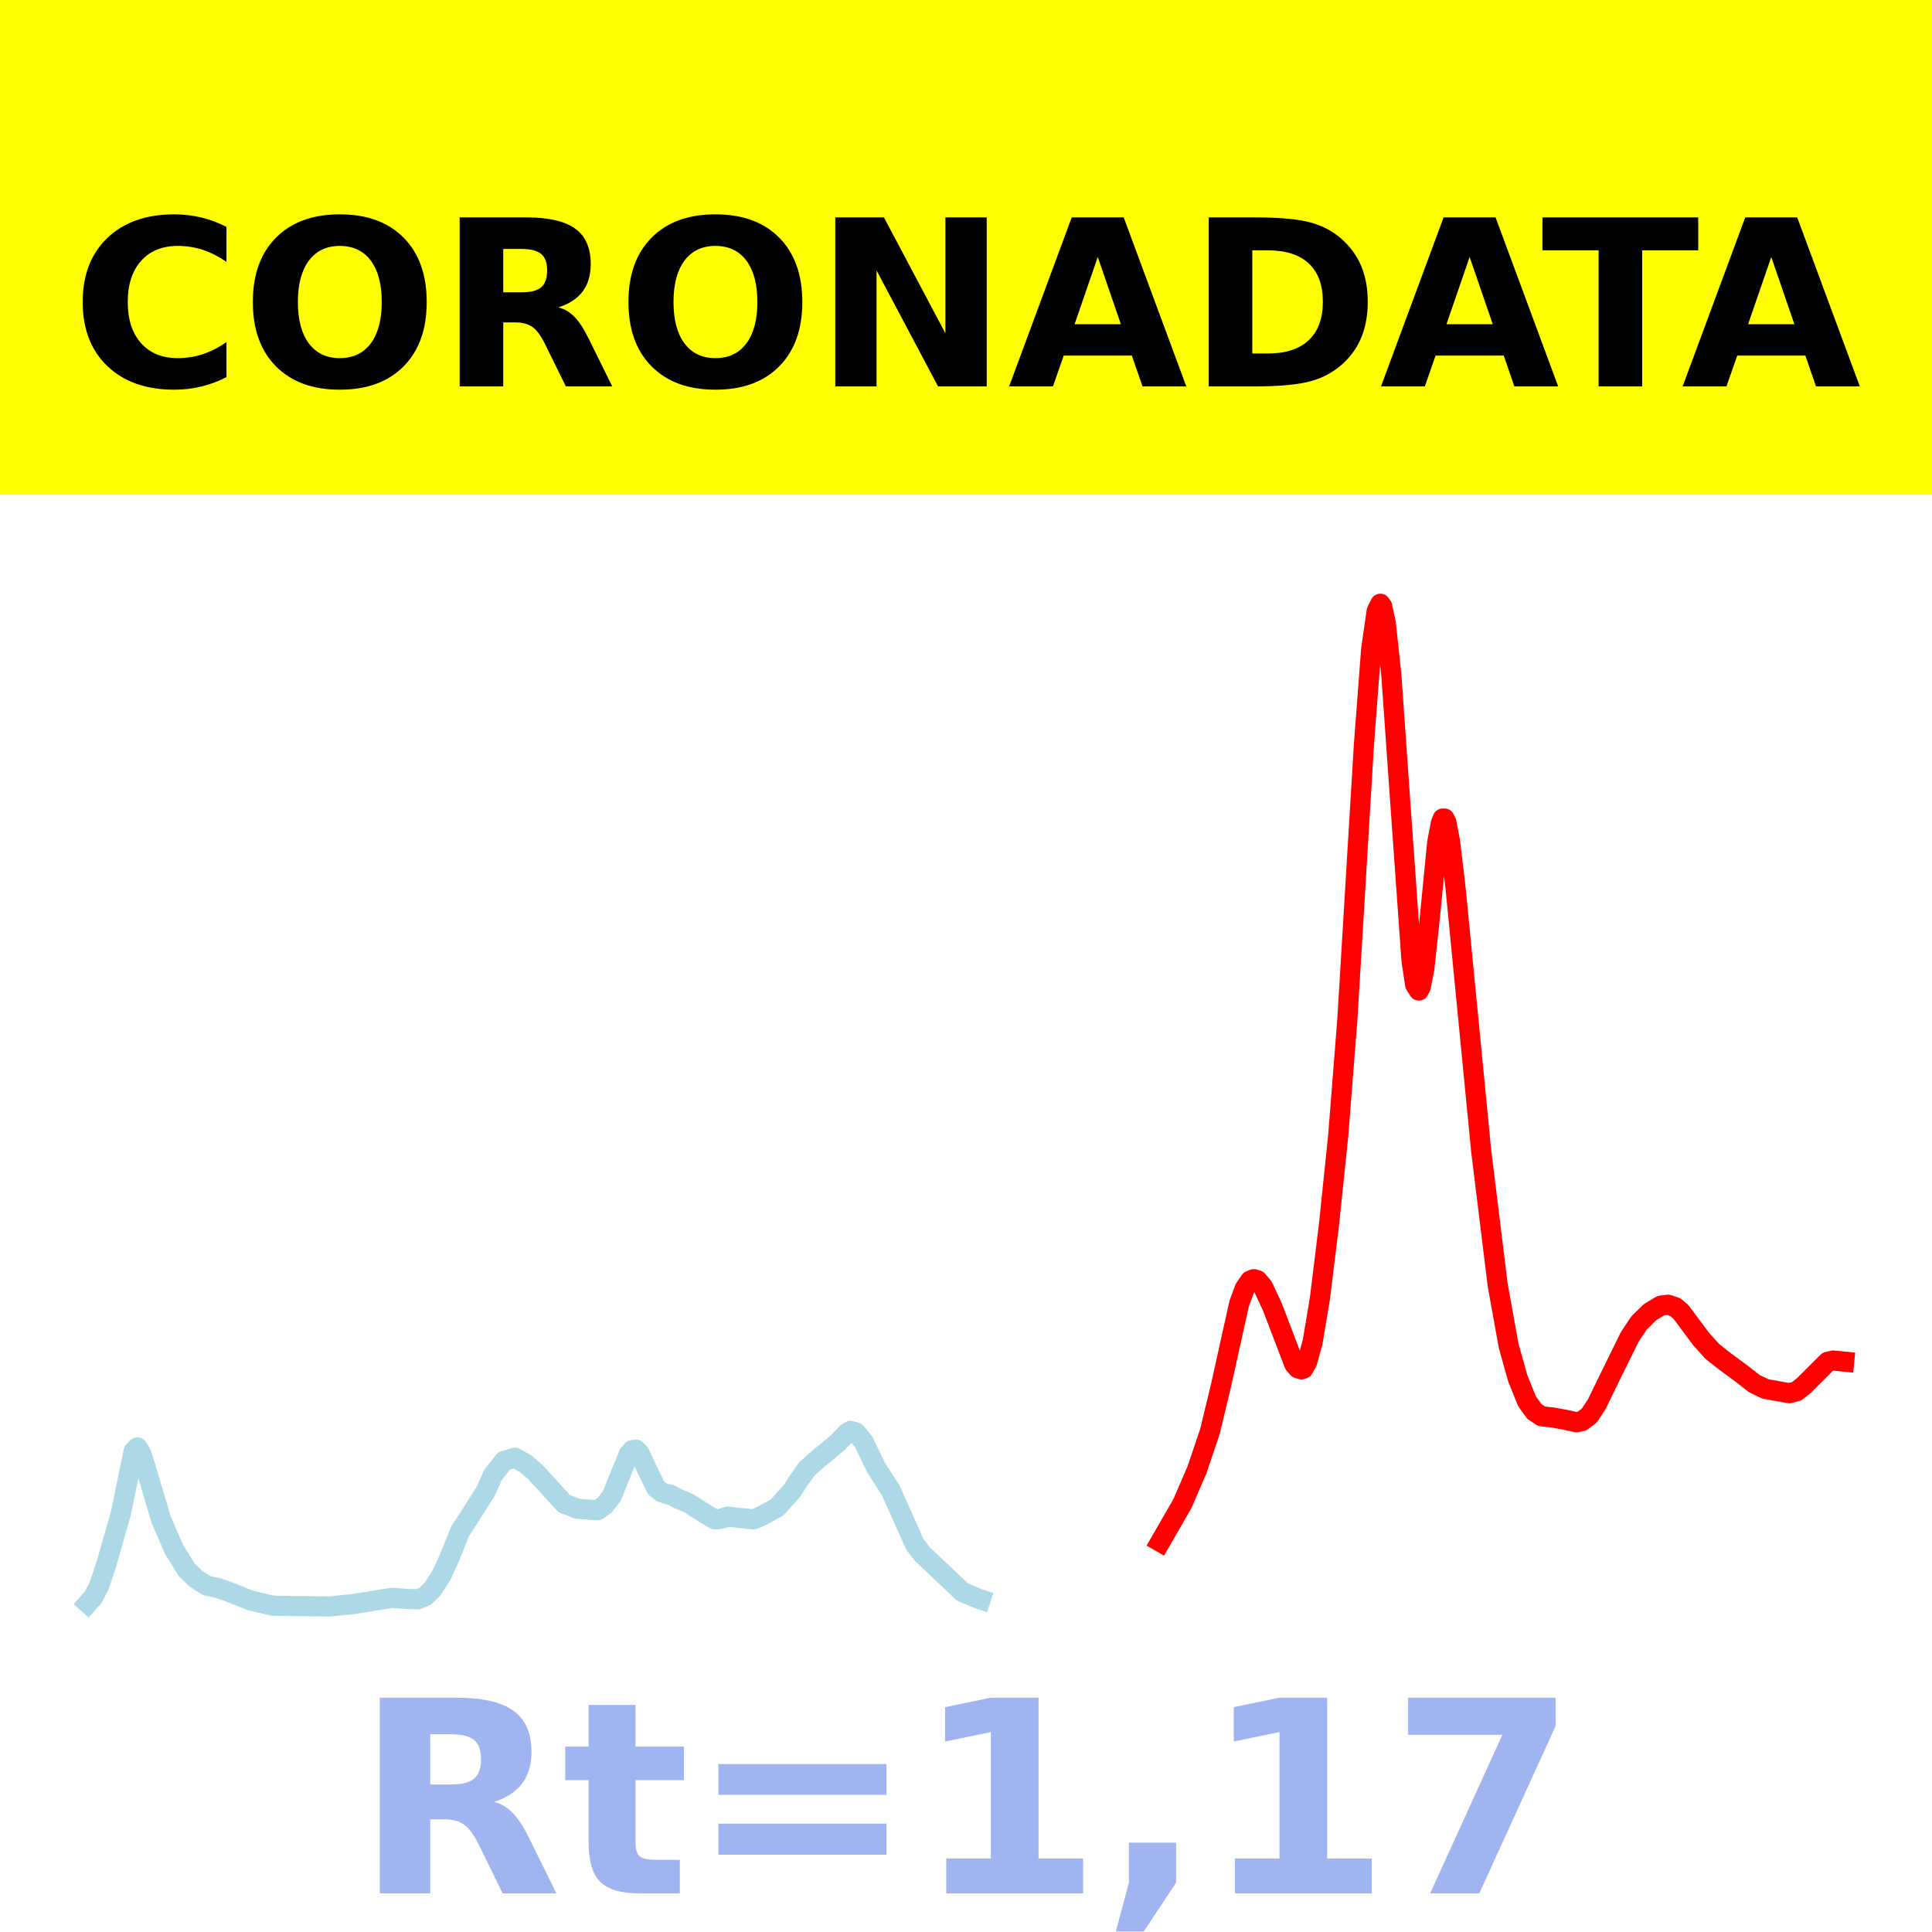
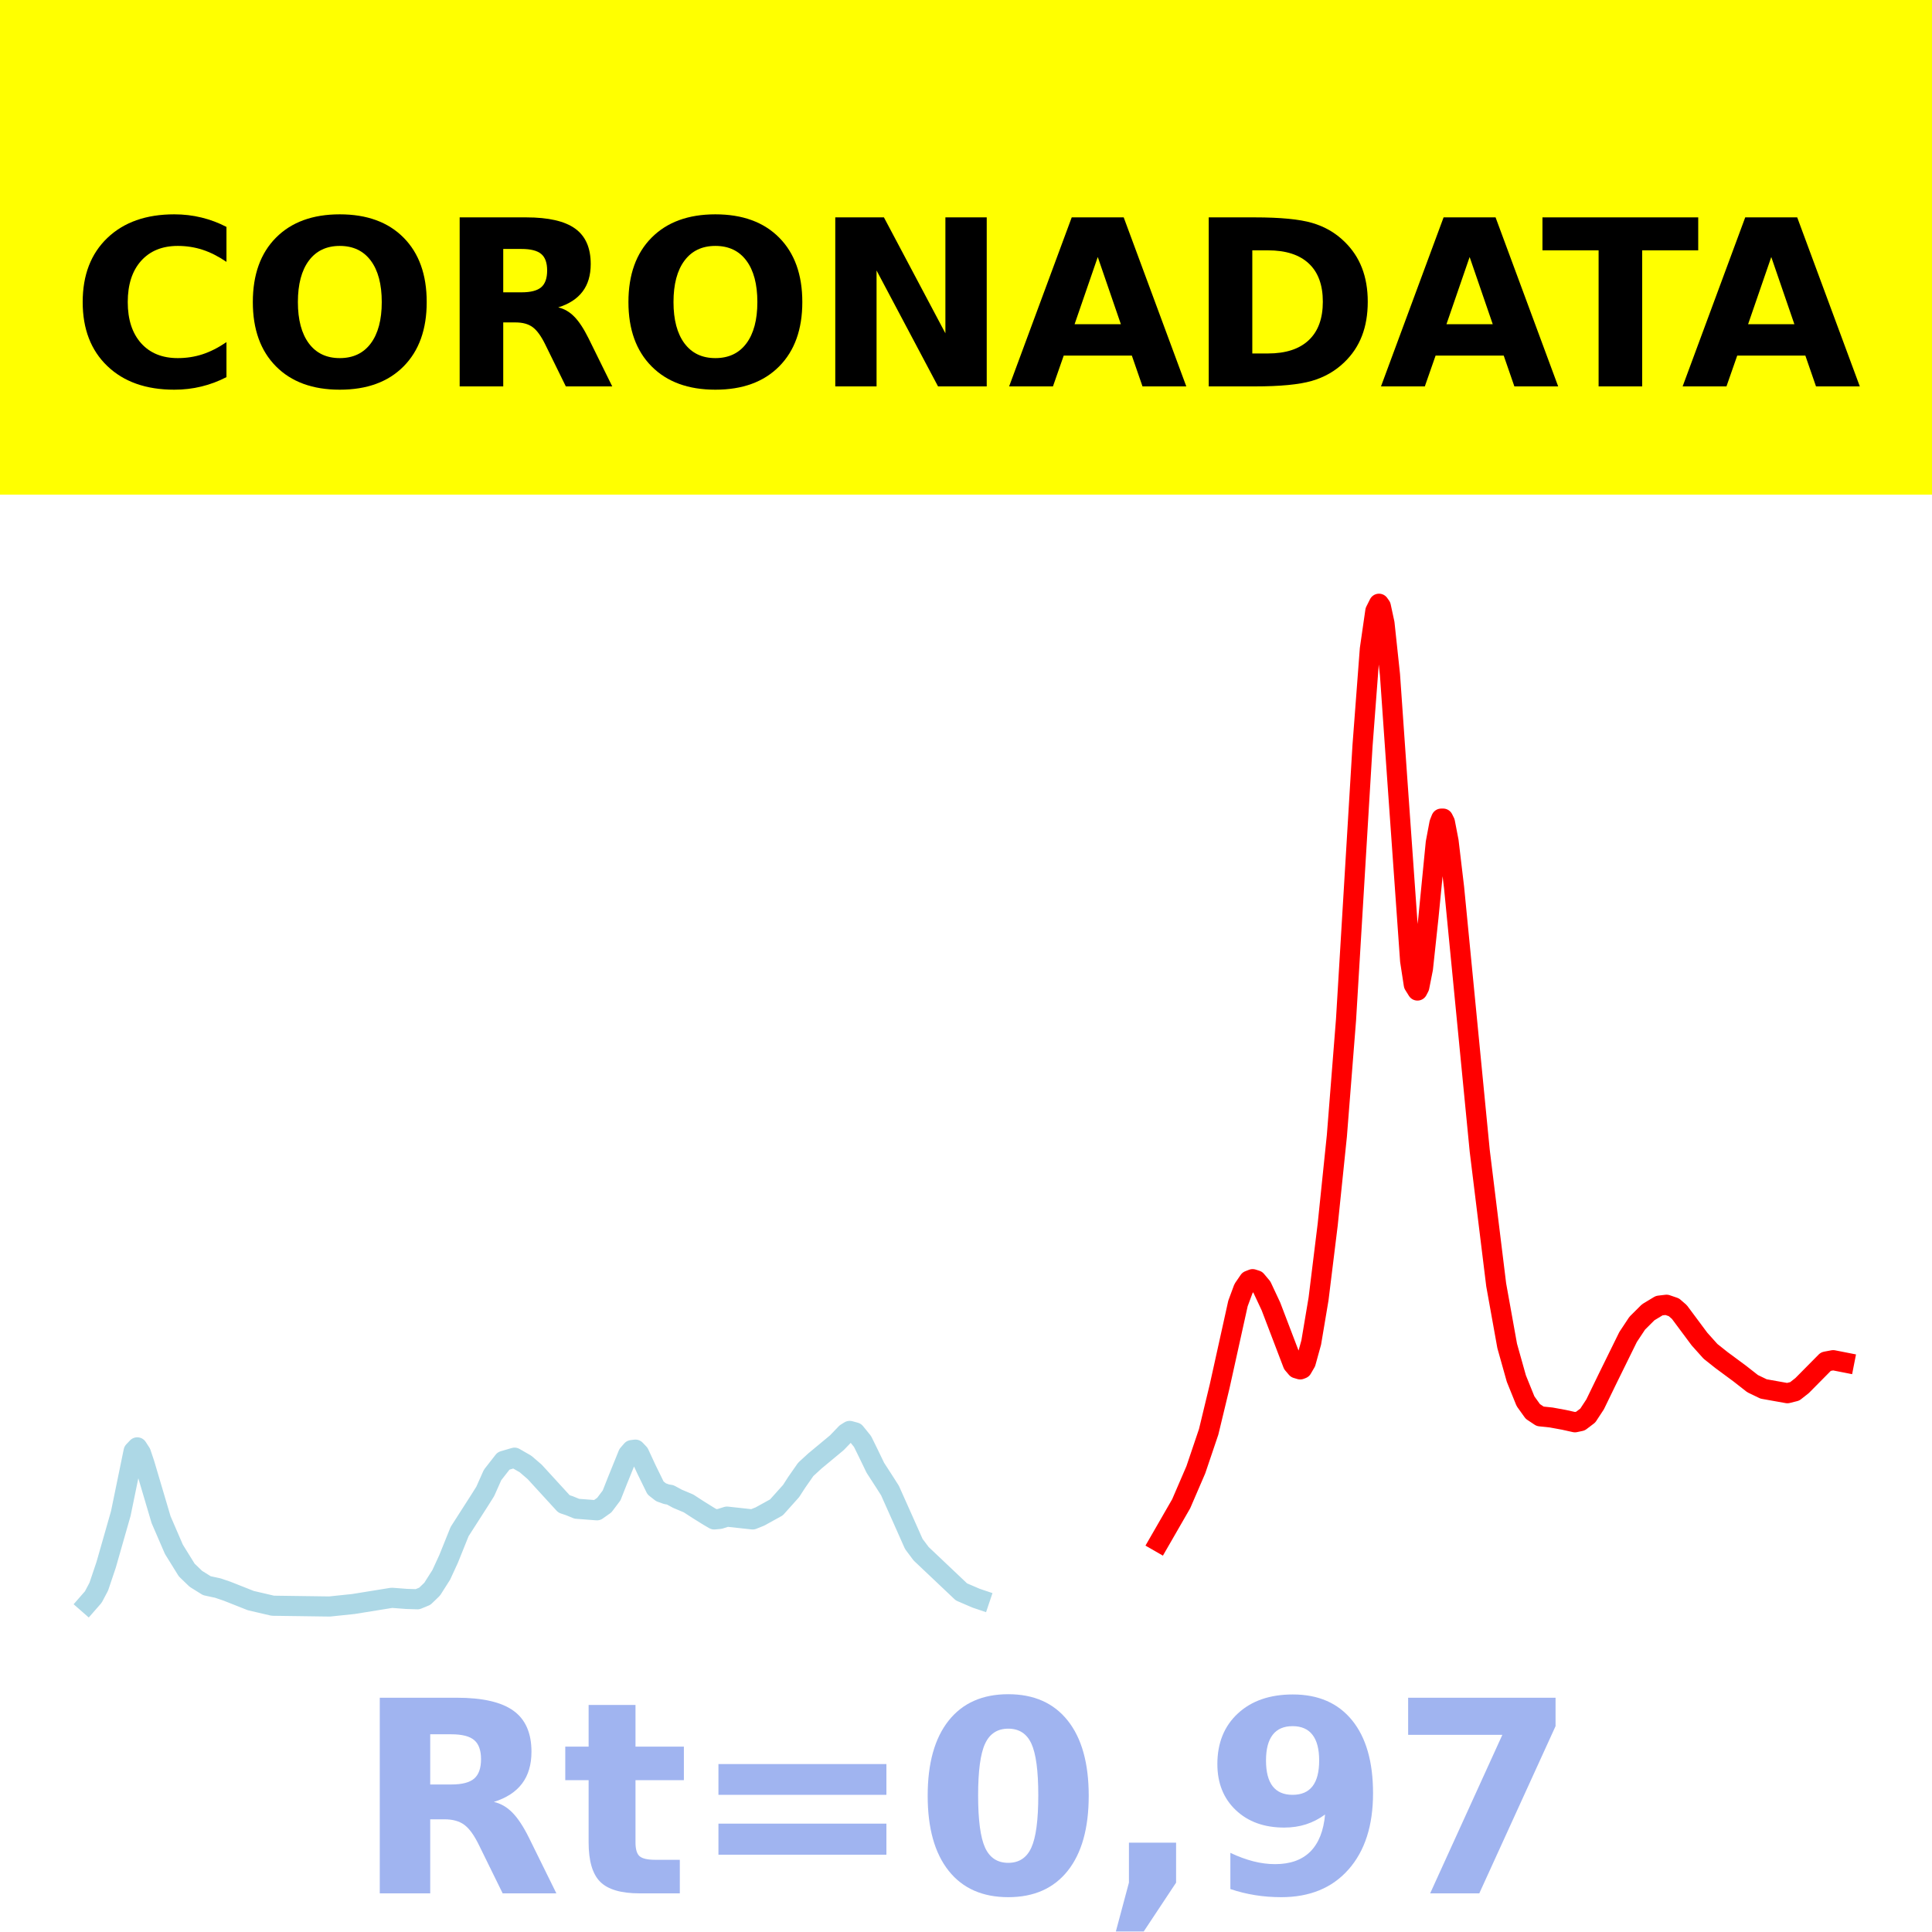
<svg xmlns="http://www.w3.org/2000/svg" xmlns:xlink="http://www.w3.org/1999/xlink" height="144pt" version="1.1" viewBox="0 0 144 144" width="144pt">
  <defs>
    <style type="text/css">*{stroke-linecap:butt;stroke-linejoin:round;}</style>
  </defs>
  <g id="figure_1">
    <g id="patch_1">
      <path d="M 0 144  L 144 144  L 144 0  L 0 0  z " style="fill:#ffffff;" />
    </g>
    <g id="axes_1">
      <g id="patch_2">
        <path d="M 0 144  L 144 144  L 144 0  L 0 0  z " style="fill:#ffffff;" />
      </g>
      <g id="line2d_1">
-         <path clip-path="url(#p665b2241ff)" d="M 6.545 119.5  L 6.955 119.031  L 7.365 118.256  L 7.912 116.631  L 9.005 112.81  L 9.962 108.165  L 10.235 107.878  L 10.508 108.301  L 10.782 109.119  L 12.011 113.268  L 12.968 115.475  L 13.924 117.019  L 14.608 117.676  L 15.428 118.188  L 16.247 118.365  L 16.931 118.597  L 18.707 119.299  L 20.347 119.681  L 24.583 119.738  L 26.359 119.554  L 29.229 119.091  L 30.322 119.174  L 31.142 119.199  L 31.689 118.975  L 32.235 118.45  L 32.919 117.377  L 33.465 116.188  L 34.285 114.154  L 35.788 111.811  L 36.198 111.161  L 36.745 109.936  L 37.565 108.886  L 38.385 108.646  L 39.204 109.117  L 39.888 109.705  L 42.074 112.093  L 42.484 112.229  L 43.031 112.453  L 44.534 112.568  L 45.08 112.182  L 45.627 111.458  L 46.037 110.418  L 46.857 108.396  L 47.13 108.081  L 47.403 108.047  L 47.677 108.334  L 48.223 109.512  L 48.906 110.905  L 49.316 111.225  L 49.726 111.371  L 50 111.417  L 50.546 111.711  L 51.366 112.056  L 52.049 112.499  L 52.869 113.01  L 53.279 113.248  L 53.689 113.211  L 54.236 113.04  L 56.149 113.248  L 56.695 113.029  L 57.925 112.35  L 59.018 111.131  L 59.428 110.497  L 60.112 109.517  L 60.795 108.892  L 62.435 107.532  L 63.118 106.821  L 63.391 106.652  L 63.801 106.764  L 64.348 107.436  L 64.758 108.269  L 65.304 109.399  L 65.987 110.453  L 66.397 111.098  L 67.354 113.236  L 68.174 115.079  L 68.72 115.807  L 71.727 118.649  L 72.82 119.12  L 73.093 119.212  L 73.093 119.212  " style="fill:none;stroke:#add8e6;stroke-linecap:square;stroke-width:1.5;" />
+         <path clip-path="url(#pabd034d685)" d="M 6.545 119.5  L 6.955 119.031  L 7.364 118.256  L 7.911 116.632  L 9.003 112.811  L 9.958 108.166  L 10.231 107.878  L 10.504 108.302  L 10.777 109.119  L 12.006 113.268  L 12.961 115.476  L 13.917 117.019  L 14.599 117.677  L 15.418 118.188  L 16.237 118.365  L 16.92 118.597  L 18.694 119.299  L 20.333 119.681  L 24.564 119.739  L 26.339 119.554  L 29.205 119.091  L 30.297 119.174  L 31.117 119.2  L 31.663 118.975  L 32.209 118.45  L 32.891 117.377  L 33.437 116.189  L 34.256 114.155  L 35.758 111.812  L 36.167 111.161  L 36.713 109.936  L 37.532 108.887  L 38.351 108.647  L 39.17 109.118  L 39.853 109.706  L 42.037 112.093  L 42.446 112.23  L 42.993 112.454  L 44.494 112.569  L 45.04 112.183  L 45.586 111.459  L 45.996 110.419  L 46.815 108.397  L 47.088 108.082  L 47.361 108.048  L 47.634 108.334  L 48.18 109.513  L 48.862 110.906  L 49.272 111.226  L 49.681 111.372  L 49.954 111.417  L 50.5 111.712  L 51.319 112.056  L 52.002 112.5  L 52.821 113.011  L 53.23 113.248  L 53.64 113.212  L 54.186 113.04  L 56.097 113.249  L 56.643 113.03  L 57.872 112.351  L 58.964 111.132  L 59.373 110.498  L 60.056 109.518  L 60.738 108.893  L 62.376 107.533  L 63.059 106.822  L 63.332 106.653  L 63.741 106.765  L 64.287 107.437  L 64.697 108.27  L 65.243 109.4  L 65.925 110.454  L 66.335 111.099  L 67.291 113.237  L 68.11 115.079  L 68.656 115.807  L 71.659 118.65  L 72.751 119.12  L 73.024 119.212  L 73.024 119.212  " style="fill:none;stroke:#add8e6;stroke-linecap:square;stroke-width:1.5;" />
      </g>
      <g id="line2d_2">
-         <path clip-path="url(#p665b2241ff)" d="M 86.485 114.924  L 88.125 112.079  L 89.218 109.546  L 90.174 106.718  L 90.994 103.322  L 92.361 97.153  L 92.771 96.045  L 93.18 95.449  L 93.454 95.342  L 93.727 95.428  L 94.137 95.917  L 94.82 97.371  L 96.46 101.663  L 96.733 101.984  L 97.007 102.065  L 97.143 102.012  L 97.417 101.542  L 97.827 100.064  L 98.373 96.814  L 99.056 91.265  L 99.74 84.664  L 100.423 76.002  L 101.653 55.589  L 102.199 48.382  L 102.609 45.545  L 102.883 45  L 103.019 45.194  L 103.292 46.46  L 103.702 50.294  L 104.249 58.113  L 105.206 71.612  L 105.479 73.391  L 105.752 73.828  L 105.889 73.565  L 106.162 72.188  L 106.572 68.374  L 107.119 62.812  L 107.392 61.356  L 107.529 61.013  L 107.665 61.011  L 107.802 61.286  L 108.075 62.703  L 108.485 66.157  L 110.398 85.77  L 111.628 95.768  L 112.448 100.32  L 113.131 102.75  L 113.814 104.44  L 114.361 105.202  L 114.908 105.564  L 115.727 105.651  L 116.684 105.826  L 117.504 106.008  L 117.914 105.92  L 118.46 105.505  L 119.007 104.674  L 119.964 102.708  L 121.467 99.654  L 122.15 98.625  L 122.97 97.809  L 123.79 97.314  L 124.336 97.248  L 124.883 97.435  L 125.293 97.788  L 126.796 99.808  L 127.616 100.72  L 128.436 101.371  L 129.802 102.38  L 130.759 103.128  L 131.579 103.522  L 133.355 103.84  L 133.902 103.703  L 134.448 103.275  L 136.225 101.501  L 136.635 101.406  L 137.455 101.486  L 137.455 101.486  " style="fill:none;stroke:#ff0000;stroke-linecap:square;stroke-width:1.5;" />
+         <path clip-path="url(#pabd034d685)" d="M 86.401 114.925  L 88.039 112.08  L 89.131 109.547  L 90.087 106.719  L 90.906 103.323  L 92.271 97.154  L 92.681 96.046  L 93.09 95.449  L 93.363 95.342  L 93.636 95.428  L 94.046 95.917  L 94.728 97.372  L 96.366 101.664  L 96.639 101.985  L 96.912 102.066  L 97.049 102.013  L 97.322 101.543  L 97.731 100.065  L 98.277 96.815  L 98.96 91.266  L 99.642 84.666  L 100.325 76.003  L 101.554 55.589  L 102.1 48.382  L 102.509 45.545  L 102.782 45  L 102.919 45.194  L 103.192 46.461  L 103.601 50.294  L 104.147 58.114  L 105.103 71.611  L 105.376 73.39  L 105.649 73.828  L 105.785 73.565  L 106.058 72.189  L 106.468 68.376  L 107.014 62.815  L 107.287 61.36  L 107.423 61.016  L 107.56 61.015  L 107.696 61.29  L 107.969 62.706  L 108.379 66.16  L 110.29 85.772  L 111.518 95.768  L 112.337 100.32  L 113.02 102.751  L 113.703 104.441  L 114.249 105.202  L 114.795 105.565  L 115.614 105.651  L 116.569 105.826  L 117.388 106.008  L 117.798 105.92  L 118.344 105.506  L 118.89 104.674  L 119.845 102.708  L 121.347 99.655  L 122.029 98.625  L 122.848 97.809  L 123.667 97.314  L 124.213 97.249  L 124.76 97.436  L 125.169 97.79  L 126.671 99.808  L 127.49 100.721  L 128.309 101.372  L 129.674 102.381  L 130.629 103.129  L 131.448 103.524  L 133.223 103.841  L 133.769 103.704  L 134.315 103.276  L 136.089 101.483  L 136.636 101.381  L 137.455 101.542  L 137.455 101.542  " style="fill:none;stroke:#ff0000;stroke-linecap:square;stroke-width:1.5;" />
      </g>
      <g id="patch_3">
-         <path d="M 0 144  L 0 0  " style="fill:none;stroke:#ffffff;stroke-linecap:square;stroke-linejoin:miter;stroke-width:0.8;" />
+         <path d="M 0 144  L 0 -0  " style="fill:none;stroke:#ffffff;stroke-linecap:square;stroke-linejoin:miter;stroke-width:0.8;" />
      </g>
      <g id="patch_4">
-         <path d="M 144 144  L 144 0  " style="fill:none;stroke:#ffffff;stroke-linecap:square;stroke-linejoin:miter;stroke-width:0.8;" />
+         <path d="M 144 144  L 144 -0  " style="fill:none;stroke:#ffffff;stroke-linecap:square;stroke-linejoin:miter;stroke-width:0.8;" />
      </g>
      <g id="patch_5">
        <path d="M 0 144  L 144 144  " style="fill:none;stroke:#ffffff;stroke-linecap:square;stroke-linejoin:miter;stroke-width:0.8;" />
      </g>
      <g id="patch_6">
        <path d="M 0 0  L 144 0  " style="fill:none;stroke:#ffffff;stroke-linecap:square;stroke-linejoin:miter;stroke-width:0.8;" />
      </g>
    </g>
    <g id="text_1">
      <g id="patch_7">
        <path d="M -64.848 36.368  L 208.848 36.368  L 208.848 -7.654  L -64.848 -7.654  z " style="fill:#ffff00;stroke:#ffff00;stroke-linejoin:miter;" />
      </g>
      <g transform="translate(72 9.45018)scale(0.1728 -0.1728)" />
      <g transform="translate(-60.87375 28.8)scale(0.1728 -0.1728)">
        <defs>
          <path id="DejaVuSans-Bold-32" />
          <path d="M 67 4  Q 61.812 1.312 56.203 -0.047  Q 50.594 -1.422 44.484 -1.422  Q 26.266 -1.422 15.625 8.766  Q 4.984 18.953 4.984 36.375  Q 4.984 53.859 15.625 64.031  Q 26.266 74.219 44.484 74.219  Q 50.594 74.219 56.203 72.844  Q 61.812 71.484 67 68.797  L 67 53.719  Q 61.766 57.281 56.688 58.938  Q 51.609 60.594 46 60.594  Q 35.938 60.594 30.172 54.141  Q 24.422 47.703 24.422 36.375  Q 24.422 25.094 30.172 18.641  Q 35.938 12.203 46 12.203  Q 51.609 12.203 56.688 13.859  Q 61.766 15.531 67 19.094  z " id="DejaVuSans-Bold-67" />
          <path d="M 42.484 60.594  Q 33.891 60.594 29.156 54.25  Q 24.422 47.906 24.422 36.375  Q 24.422 24.906 29.156 18.547  Q 33.891 12.203 42.484 12.203  Q 51.125 12.203 55.859 18.547  Q 60.594 24.906 60.594 36.375  Q 60.594 47.906 55.859 54.25  Q 51.125 60.594 42.484 60.594  z M 42.484 74.219  Q 60.062 74.219 70.016 64.156  Q 79.984 54.109 79.984 36.375  Q 79.984 18.703 70.016 8.641  Q 60.062 -1.422 42.484 -1.422  Q 24.953 -1.422 14.969 8.641  Q 4.984 18.703 4.984 36.375  Q 4.984 54.109 14.969 64.156  Q 24.953 74.219 42.484 74.219  z " id="DejaVuSans-Bold-79" />
          <path d="M 35.891 40.578  Q 41.797 40.578 44.359 42.766  Q 46.922 44.969 46.922 50  Q 46.922 54.984 44.359 57.125  Q 41.797 59.281 35.891 59.281  L 27.984 59.281  L 27.984 40.578  z M 27.984 27.594  L 27.984 0  L 9.188 0  L 9.188 72.906  L 37.891 72.906  Q 52.297 72.906 59 68.062  Q 65.719 63.234 65.719 52.781  Q 65.719 45.562 62.219 40.922  Q 58.734 36.281 51.703 34.078  Q 55.562 33.203 58.609 30.094  Q 61.672 27 64.797 20.703  L 75 0  L 54.984 0  L 46.094 18.109  Q 43.406 23.578 40.641 25.578  Q 37.891 27.594 33.297 27.594  z " id="DejaVuSans-Bold-82" />
          <path d="M 9.188 72.906  L 30.172 72.906  L 56.688 22.906  L 56.688 72.906  L 74.516 72.906  L 74.516 0  L 53.516 0  L 27 50  L 27 0  L 9.188 0  z " id="DejaVuSans-Bold-78" />
          <path d="M 53.422 13.281  L 24.031 13.281  L 19.391 0  L 0.484 0  L 27.484 72.906  L 49.906 72.906  L 76.906 0  L 58.016 0  z M 28.719 26.812  L 48.688 26.812  L 38.719 55.812  z " id="DejaVuSans-Bold-65" />
          <path d="M 27.984 58.688  L 27.984 14.203  L 34.719 14.203  Q 46.234 14.203 52.312 19.922  Q 58.406 25.641 58.406 36.531  Q 58.406 47.359 52.344 53.016  Q 46.297 58.688 34.719 58.688  z M 9.188 72.906  L 29 72.906  Q 45.609 72.906 53.734 70.531  Q 61.859 68.172 67.672 62.5  Q 72.797 57.562 75.281 51.109  Q 77.781 44.672 77.781 36.531  Q 77.781 28.266 75.281 21.797  Q 72.797 15.328 67.672 10.406  Q 61.812 4.734 53.609 2.359  Q 45.406 0 29 0  L 9.188 0  z " id="DejaVuSans-Bold-68" />
          <path d="M 0.484 72.906  L 67.672 72.906  L 67.672 58.688  L 43.5 58.688  L 43.5 0  L 24.703 0  L 24.703 58.688  L 0.484 58.688  z " id="DejaVuSans-Bold-84" />
        </defs>
        <use xlink:href="#DejaVuSans-Bold-32" />
        <use x="34.814" xlink:href="#DejaVuSans-Bold-32" />
        <use x="69.629" xlink:href="#DejaVuSans-Bold-32" />
        <use x="104.443" xlink:href="#DejaVuSans-Bold-32" />
        <use x="139.258" xlink:href="#DejaVuSans-Bold-32" />
        <use x="174.072" xlink:href="#DejaVuSans-Bold-32" />
        <use x="208.887" xlink:href="#DejaVuSans-Bold-32" />
        <use x="243.701" xlink:href="#DejaVuSans-Bold-32" />
        <use x="278.516" xlink:href="#DejaVuSans-Bold-32" />
        <use x="313.33" xlink:href="#DejaVuSans-Bold-32" />
        <use x="348.145" xlink:href="#DejaVuSans-Bold-32" />
        <use x="382.959" xlink:href="#DejaVuSans-Bold-67" />
        <use x="456.348" xlink:href="#DejaVuSans-Bold-79" />
        <use x="541.357" xlink:href="#DejaVuSans-Bold-82" />
        <use x="618.359" xlink:href="#DejaVuSans-Bold-79" />
        <use x="703.369" xlink:href="#DejaVuSans-Bold-78" />
        <use x="787.061" xlink:href="#DejaVuSans-Bold-65" />
        <use x="864.453" xlink:href="#DejaVuSans-Bold-68" />
        <use x="947.461" xlink:href="#DejaVuSans-Bold-65" />
        <use x="1017.104" xlink:href="#DejaVuSans-Bold-84" />
        <use x="1077.566" xlink:href="#DejaVuSans-Bold-65" />
        <use x="1154.959" xlink:href="#DejaVuSans-Bold-32" />
        <use x="1189.773" xlink:href="#DejaVuSans-Bold-32" />
        <use x="1224.588" xlink:href="#DejaVuSans-Bold-32" />
        <use x="1259.402" xlink:href="#DejaVuSans-Bold-32" />
        <use x="1294.217" xlink:href="#DejaVuSans-Bold-32" />
        <use x="1329.031" xlink:href="#DejaVuSans-Bold-32" />
        <use x="1363.846" xlink:href="#DejaVuSans-Bold-32" />
        <use x="1398.66" xlink:href="#DejaVuSans-Bold-32" />
        <use x="1433.475" xlink:href="#DejaVuSans-Bold-32" />
        <use x="1468.289" xlink:href="#DejaVuSans-Bold-32" />
        <use x="1503.104" xlink:href="#DejaVuSans-Bold-32" />
      </g>
    </g>
    <g id="text_2">
      <g style="fill:#4169e1;opacity:0.5;" transform="translate(26.46875 141.12)scale(0.2 -0.2)">
        <defs>
          <path d="M 27.484 70.219  L 27.484 54.688  L 45.516 54.688  L 45.516 42.188  L 27.484 42.188  L 27.484 19  Q 27.484 15.188 29 13.844  Q 30.516 12.5 35.016 12.5  L 44 12.5  L 44 0  L 29 0  Q 18.656 0 14.328 4.312  Q 10.016 8.641 10.016 19  L 10.016 42.188  L 1.312 42.188  L 1.312 54.688  L 10.016 54.688  L 10.016 70.219  z " id="DejaVuSans-Bold-116" />
          <path d="M 10.594 48.188  L 73.188 48.188  L 73.188 36.719  L 10.594 36.719  z M 10.594 25.984  L 73.188 25.984  L 73.188 14.406  L 10.594 14.406  z " id="DejaVuSans-Bold-61" />
-           <path d="M 11.719 12.984  L 28.328 12.984  L 28.328 60.109  L 11.281 56.594  L 11.281 69.391  L 28.219 72.906  L 46.094 72.906  L 46.094 12.984  L 62.703 12.984  L 62.703 0  L 11.719 0  z " id="DejaVuSans-Bold-49" />
+           <path d="M 46 36.531  Q 46 50.203 43.438 55.781  Q 40.875 61.375 34.812 61.375  Q 28.766 61.375 26.172 55.781  Q 23.578 50.203 23.578 36.531  Q 23.578 22.703 26.172 17.031  Q 28.766 11.375 34.812 11.375  Q 40.828 11.375 43.406 17.031  Q 46 22.703 46 36.531  z M 64.797 36.375  Q 64.797 18.266 56.984 8.422  Q 49.172 -1.422 34.812 -1.422  Q 20.406 -1.422 12.594 8.422  Q 4.781 18.266 4.781 36.375  Q 4.781 54.547 12.594 64.375  Q 20.406 74.219 34.812 74.219  Q 49.172 74.219 56.984 64.375  Q 64.797 54.547 64.797 36.375  z " id="DejaVuSans-Bold-48" />
          <path d="M 10.203 18.891  L 27.781 18.891  L 27.781 4  L 15.719 -14.203  L 5.328 -14.203  L 10.203 4  z " id="DejaVuSans-Bold-44" />
+           <path d="M 10.016 1.609  L 10.016 15.094  Q 14.5 12.984 18.594 11.938  Q 22.703 10.891 26.703 10.891  Q 35.109 10.891 39.797 15.547  Q 44.484 20.219 45.312 29.391  Q 42 26.953 38.234 25.734  Q 34.469 24.516 30.078 24.516  Q 18.891 24.516 12.031 31.031  Q 5.172 37.547 5.172 48.188  Q 5.172 59.969 12.812 67.047  Q 20.453 74.125 33.297 74.125  Q 47.562 74.125 55.375 64.5  Q 63.188 54.891 63.188 37.312  Q 63.188 19.234 54.047 8.906  Q 44.922 -1.422 29 -1.422  Q 23.875 -1.422 19.188 -0.656  Q 14.5 0.094 10.016 1.609  z M 33.203 36.719  Q 38.141 36.719 40.625 39.906  Q 43.109 43.109 43.109 49.516  Q 43.109 55.859 40.625 59.078  Q 38.141 62.312 33.203 62.312  Q 28.266 62.312 25.781 59.078  Q 23.297 55.859 23.297 49.516  Q 23.297 43.109 25.781 39.906  Q 28.266 36.719 33.203 36.719  z " id="DejaVuSans-Bold-57" />
          <path d="M 6.688 72.906  L 61.625 72.906  L 61.625 62.312  L 33.203 0  L 14.891 0  L 41.797 59.078  L 6.688 59.078  z " id="DejaVuSans-Bold-55" />
        </defs>
        <use xlink:href="#DejaVuSans-Bold-82" />
        <use x="77.002" xlink:href="#DejaVuSans-Bold-116" />
        <use x="124.805" xlink:href="#DejaVuSans-Bold-61" />
-         <use x="208.594" xlink:href="#DejaVuSans-Bold-49" />
+         <use x="208.594" xlink:href="#DejaVuSans-Bold-48" />
        <use x="278.174" xlink:href="#DejaVuSans-Bold-44" />
-         <use x="316.162" xlink:href="#DejaVuSans-Bold-49" />
+         <use x="316.162" xlink:href="#DejaVuSans-Bold-57" />
        <use x="385.742" xlink:href="#DejaVuSans-Bold-55" />
      </g>
    </g>
  </g>
  <defs>
-     <clipPath id="p665b2241ff">
+     <clipPath id="pabd034d685">
      <rect height="144" width="144" x="0" y="0" />
    </clipPath>
  </defs>
</svg>
